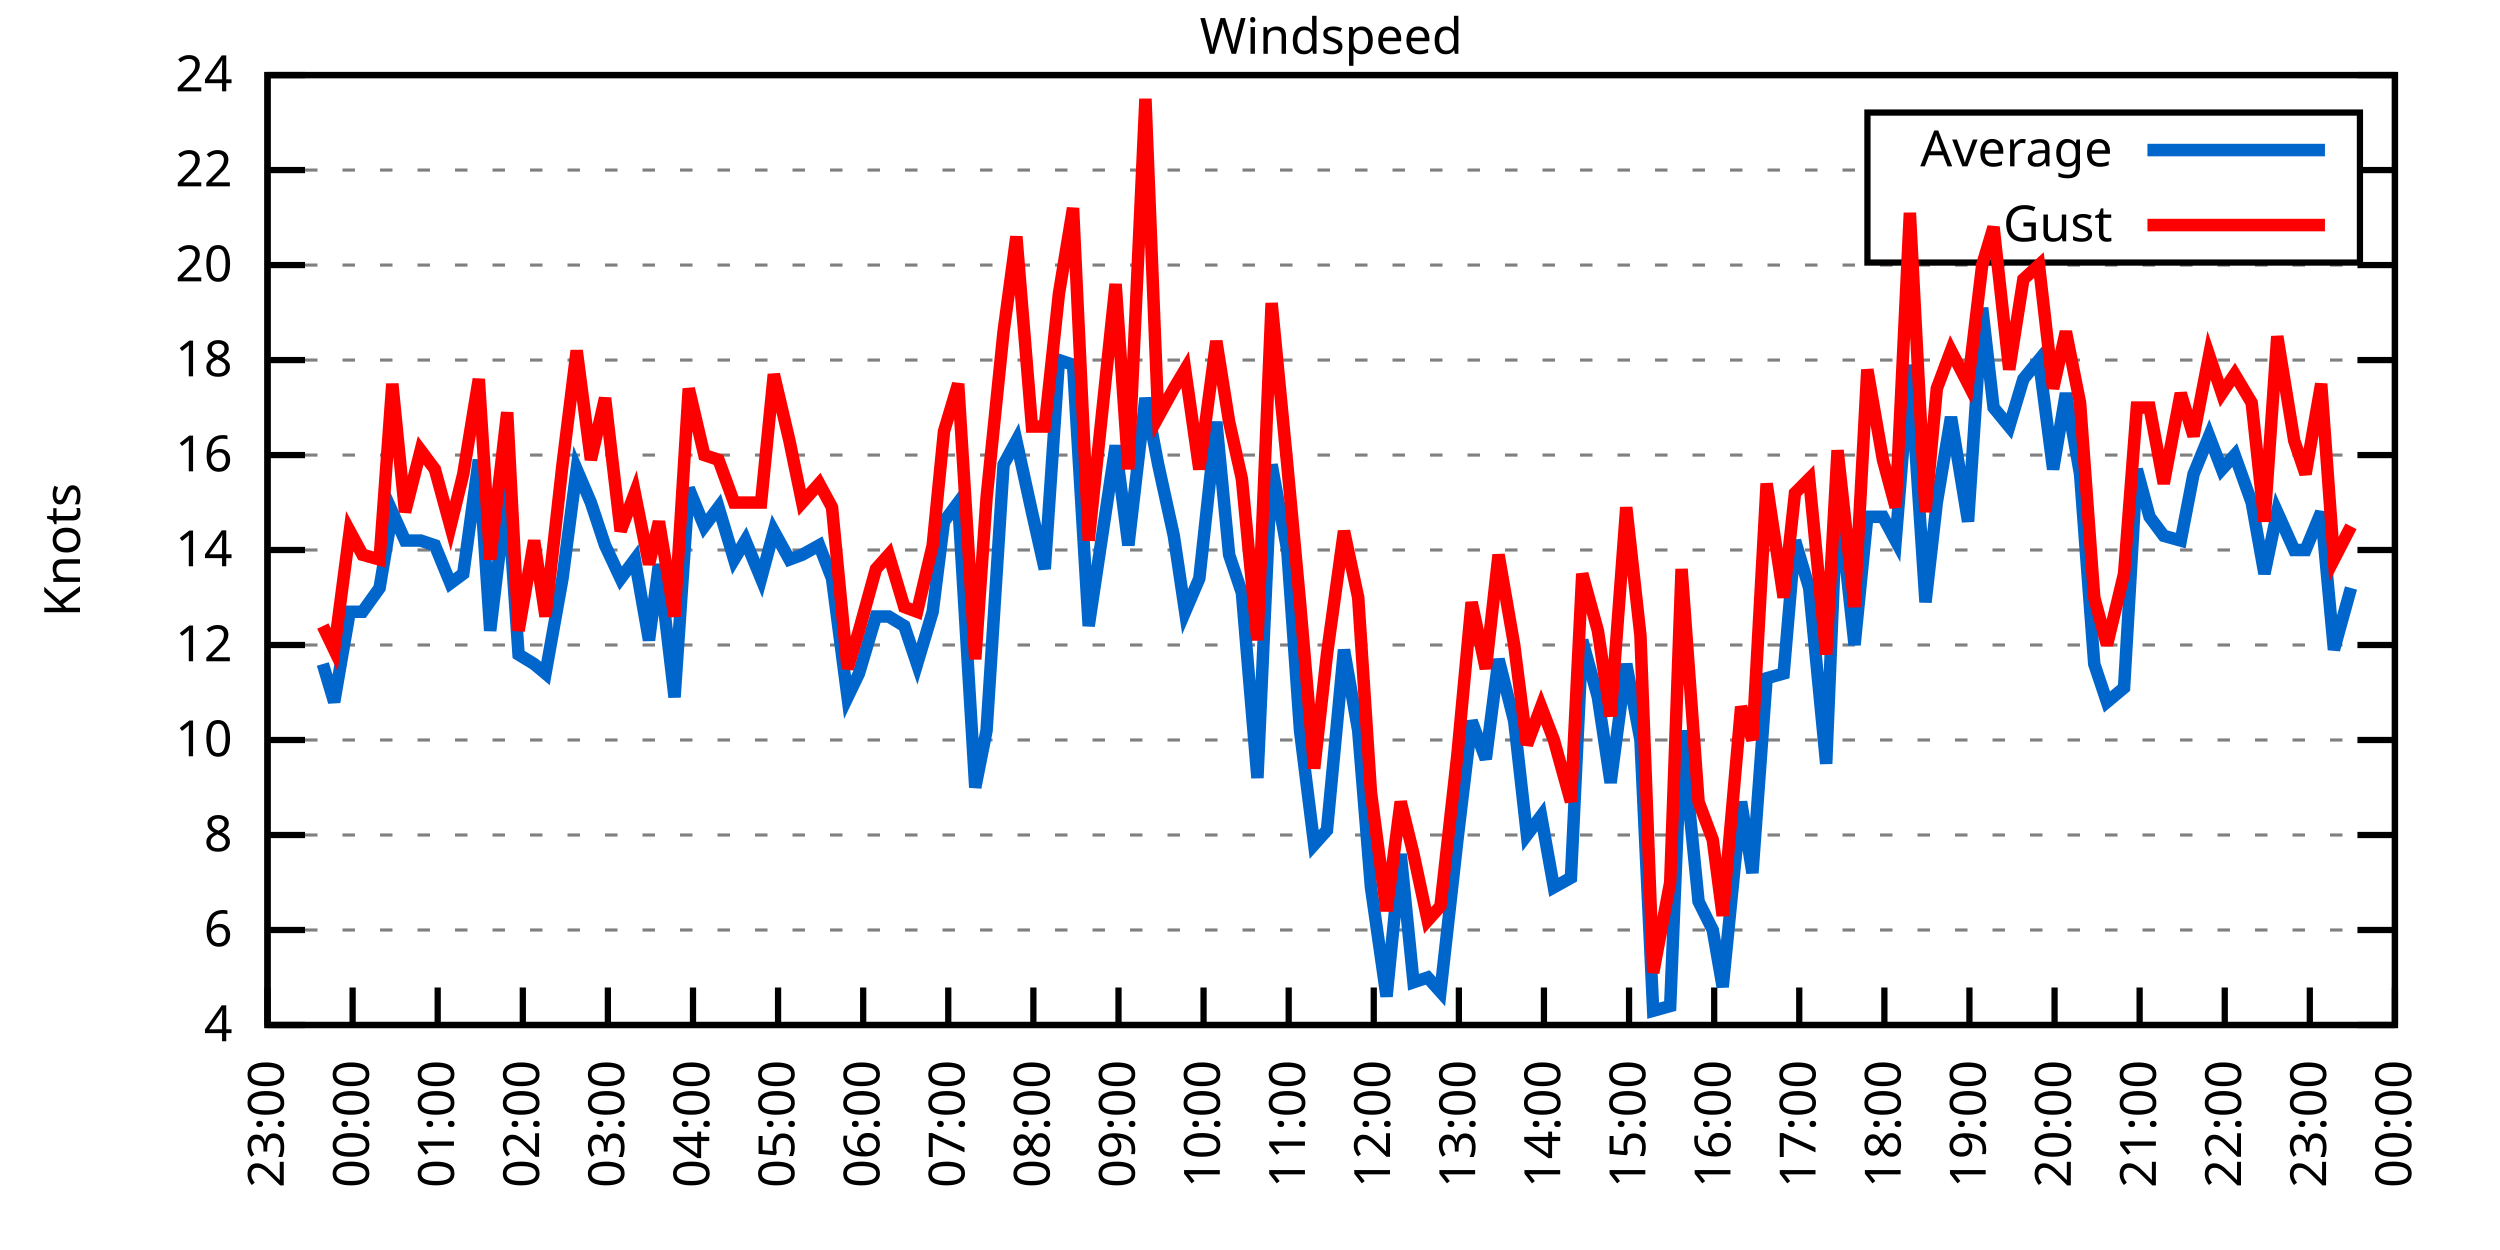
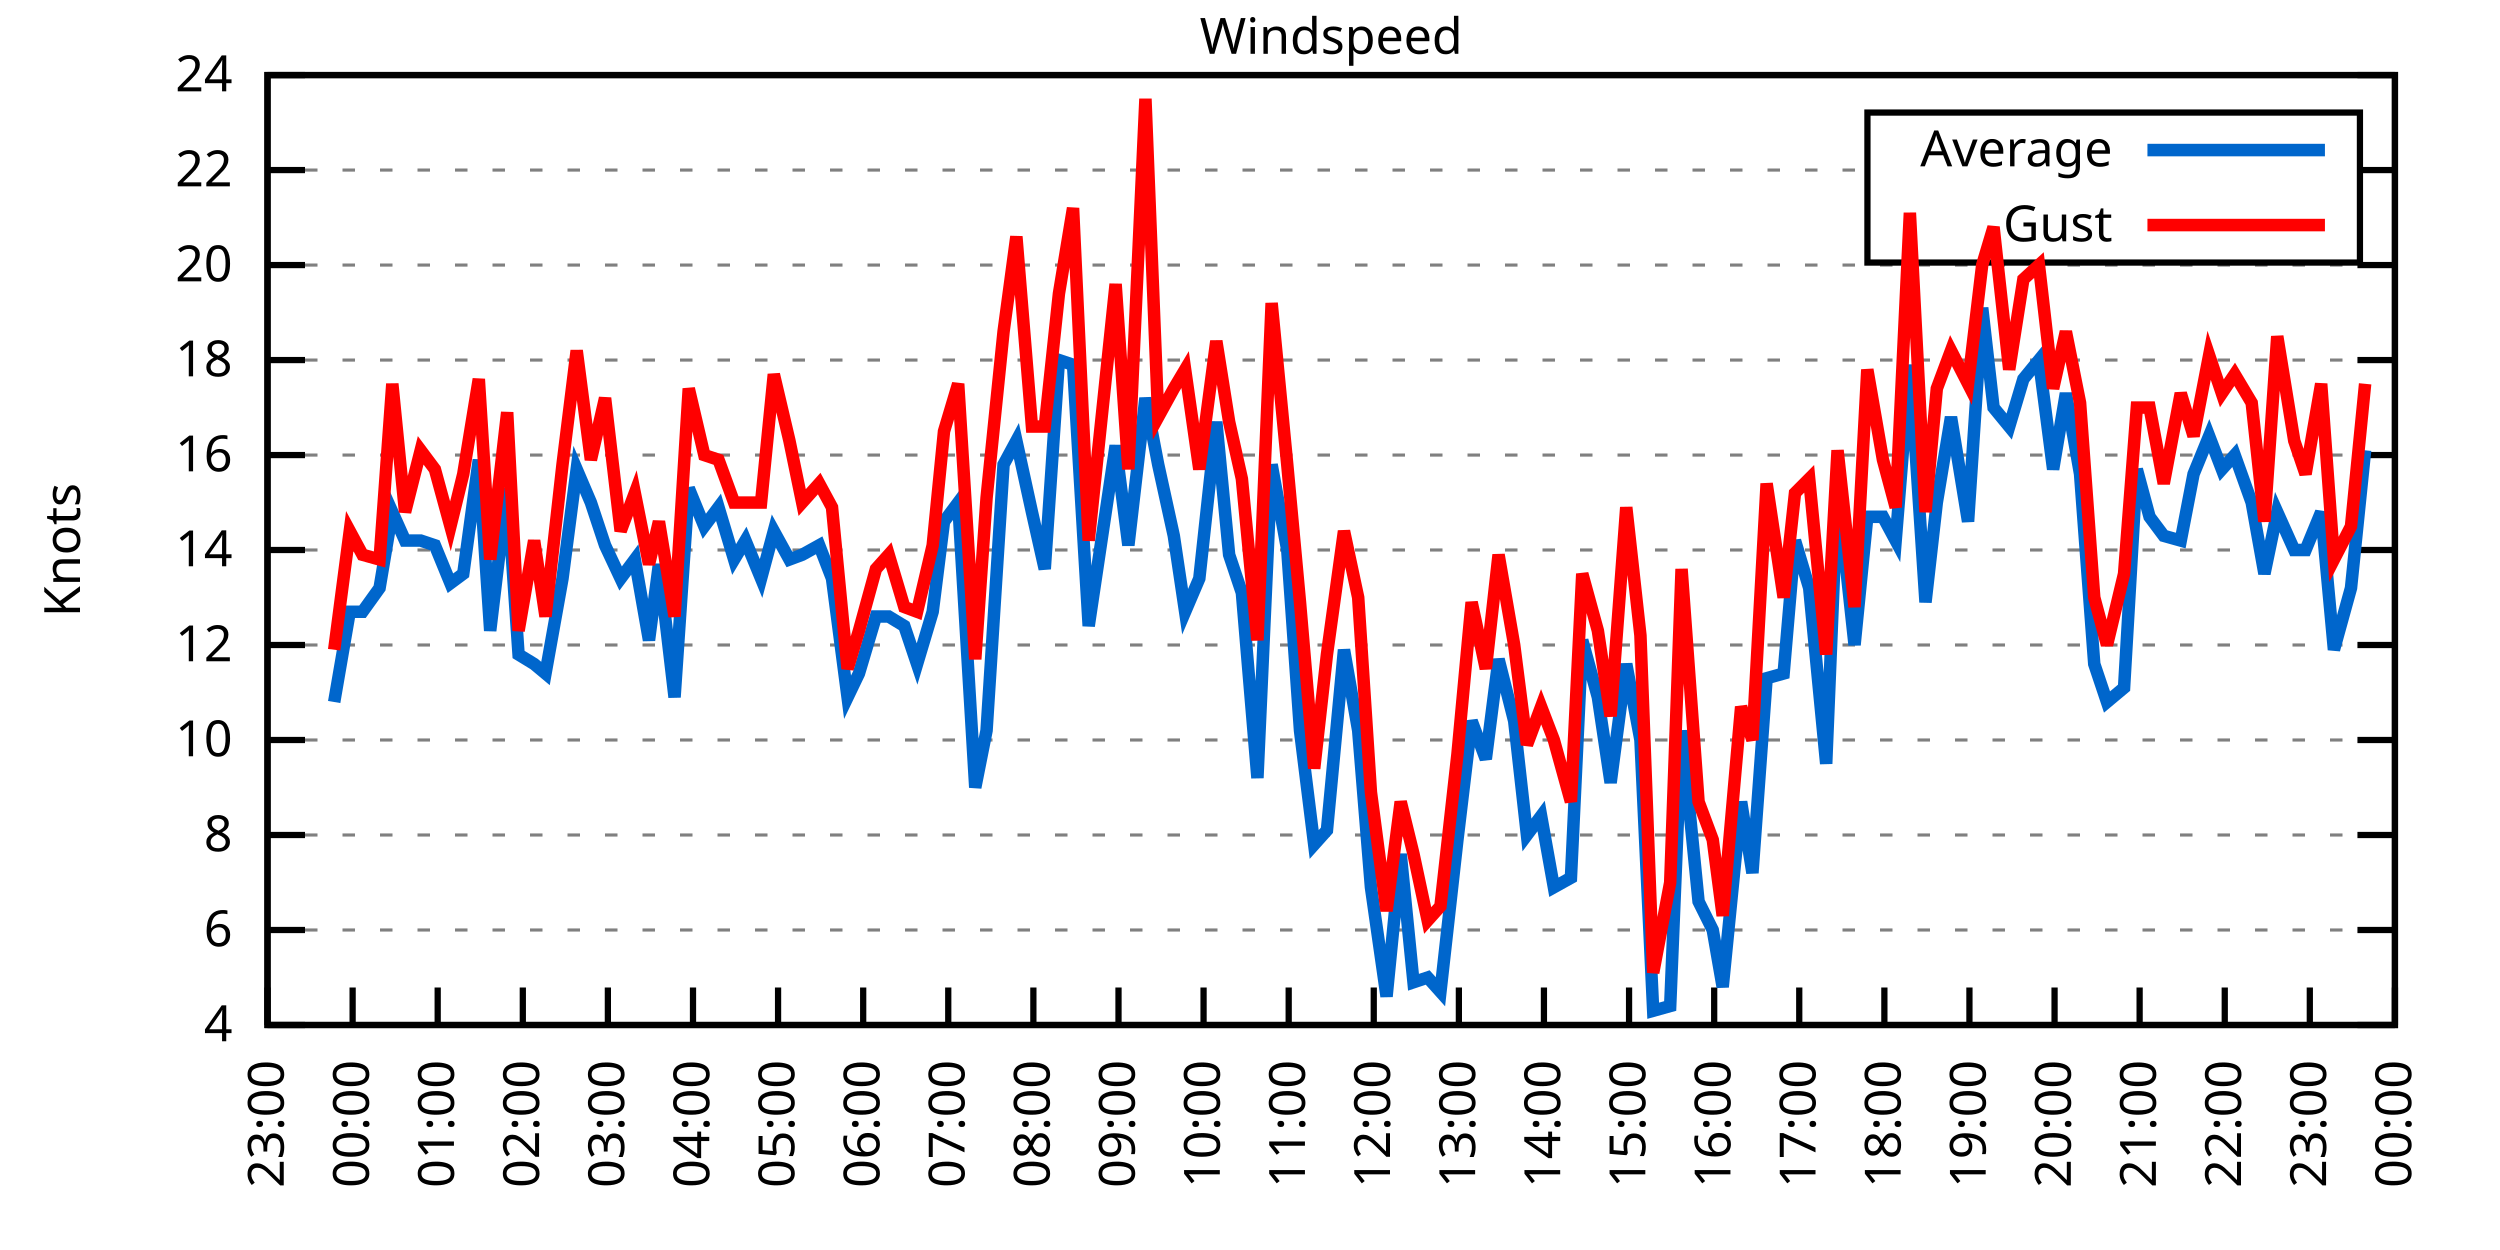
<svg xmlns="http://www.w3.org/2000/svg" xmlns:xlink="http://www.w3.org/1999/xlink" width="400" height="200" viewBox="0 0 400 200">
  <g id="gnuplot_canvas">
    <rect x="0" y="0" width="400" height="200" fill="none" />
    <defs>
      <circle id="gpDot" r="0.5" stroke-width="0.5" stroke="currentColor" />
      <path id="gpPt0" stroke-width="0.333" stroke="currentColor" d="M-1,0 h2 M0,-1 v2" />
      <path id="gpPt1" stroke-width="0.333" stroke="currentColor" d="M-1,-1 L1,1 M1,-1 L-1,1" />
      <path id="gpPt2" stroke-width="0.333" stroke="currentColor" d="M-1,0 L1,0 M0,-1 L0,1 M-1,-1 L1,1 M-1,1 L1,-1" />
      <rect id="gpPt3" stroke-width="0.333" stroke="currentColor" x="-1" y="-1" width="2" height="2" />
      <rect id="gpPt4" stroke-width="0.333" stroke="currentColor" fill="currentColor" x="-1" y="-1" width="2" height="2" />
      <circle id="gpPt5" stroke-width="0.333" stroke="currentColor" cx="0" cy="0" r="1" />
      <use xlink:href="#gpPt5" id="gpPt6" fill="currentColor" stroke="none" />
      <path id="gpPt7" stroke-width="0.333" stroke="currentColor" d="M0,-1.33 L-1.33,0.67 L1.33,0.67 z" />
      <use xlink:href="#gpPt7" id="gpPt8" fill="currentColor" stroke="none" />
      <use xlink:href="#gpPt7" id="gpPt9" stroke="currentColor" transform="rotate(180)" />
      <use xlink:href="#gpPt9" id="gpPt10" fill="currentColor" stroke="none" />
      <use xlink:href="#gpPt3" id="gpPt11" stroke="currentColor" transform="rotate(45)" />
      <use xlink:href="#gpPt11" id="gpPt12" fill="currentColor" stroke="none" />
      <path id="gpPt13" stroke-width="0.333" stroke="currentColor" d="M0,1.330 L1.265,0.411 L0.782,-1.067 L-0.782,-1.076 L-1.265,0.411 z" />
      <use xlink:href="#gpPt13" id="gpPt14" fill="currentColor" stroke="none" />
      <filter id="textbox" filterUnits="objectBoundingBox" x="0" y="0" height="1" width="1">
        <feFlood flood-color="white" flood-opacity="1" result="bgnd" />
        <feComposite in="SourceGraphic" in2="bgnd" operator="atop" />
      </filter>
      <filter id="greybox" filterUnits="objectBoundingBox" x="0" y="0" height="1" width="1">
        <feFlood flood-color="lightgrey" flood-opacity="1" result="grey" />
        <feComposite in="SourceGraphic" in2="grey" operator="atop" />
      </filter>
    </defs>
    <g fill="none" color="white" stroke="currentColor" stroke-width="1.00" stroke-linecap="butt" stroke-linejoin="miter">
</g>
    <g fill="none" color="black" stroke="currentColor" stroke-width="1.00" stroke-linecap="butt" stroke-linejoin="miter">
      <g stroke="none" shape-rendering="crispEdges">
        <polygon fill="rgb(255, 255, 255)" points="42.80,164.00 383.18,164.00 383.18,12.02 42.80,12.02 " />
      </g>
    </g>
    <g fill="none" color="black" stroke="currentColor" stroke-width="1.00" stroke-linecap="butt" stroke-linejoin="miter">
</g>
    <g fill="none" color="black" stroke="black" stroke-width="0.50" stroke-linecap="butt" stroke-linejoin="miter">
</g>
    <g fill="none" color="gray" stroke="currentColor" stroke-width="0.50" stroke-linecap="butt" stroke-linejoin="miter">
      <path stroke="gray" stroke-dasharray="2,4" class="gridline" d="M42.80,164.00 L383.19,164.00  " />
    </g>
    <g fill="none" color="gray" stroke="gray" stroke-width="1.00" stroke-linecap="butt" stroke-linejoin="miter">
</g>
    <g fill="none" color="black" stroke="currentColor" stroke-width="1.00" stroke-linecap="butt" stroke-linejoin="miter">
      <path stroke="black" d="M42.80,164.00 L48.80,164.00 M383.19,164.00 L377.19,164.00  " />
      <g transform="translate(37.20,166.60)" stroke="none" fill="black" font-family="Sans" font-size="8.00" text-anchor="end">
        <text>
          <tspan font-family="Sans"> 4</tspan>
        </text>
      </g>
    </g>
    <g fill="none" color="black" stroke="currentColor" stroke-width="1.00" stroke-linecap="butt" stroke-linejoin="miter">
</g>
    <g fill="none" color="black" stroke="black" stroke-width="0.50" stroke-linecap="butt" stroke-linejoin="miter">
</g>
    <g fill="none" color="gray" stroke="currentColor" stroke-width="0.50" stroke-linecap="butt" stroke-linejoin="miter">
      <path stroke="gray" stroke-dasharray="2,4" class="gridline" d="M42.80,148.80 L383.19,148.80  " />
    </g>
    <g fill="none" color="gray" stroke="gray" stroke-width="1.00" stroke-linecap="butt" stroke-linejoin="miter">
</g>
    <g fill="none" color="black" stroke="currentColor" stroke-width="1.00" stroke-linecap="butt" stroke-linejoin="miter">
      <path stroke="black" d="M42.80,148.80 L48.80,148.80 M383.19,148.80 L377.19,148.80  " />
      <g transform="translate(37.20,151.40)" stroke="none" fill="black" font-family="Sans" font-size="8.00" text-anchor="end">
        <text>
          <tspan font-family="Sans"> 6</tspan>
        </text>
      </g>
    </g>
    <g fill="none" color="black" stroke="currentColor" stroke-width="1.00" stroke-linecap="butt" stroke-linejoin="miter">
</g>
    <g fill="none" color="black" stroke="black" stroke-width="0.50" stroke-linecap="butt" stroke-linejoin="miter">
</g>
    <g fill="none" color="gray" stroke="currentColor" stroke-width="0.50" stroke-linecap="butt" stroke-linejoin="miter">
      <path stroke="gray" stroke-dasharray="2,4" class="gridline" d="M42.80,133.60 L383.19,133.60  " />
    </g>
    <g fill="none" color="gray" stroke="gray" stroke-width="1.00" stroke-linecap="butt" stroke-linejoin="miter">
</g>
    <g fill="none" color="black" stroke="currentColor" stroke-width="1.00" stroke-linecap="butt" stroke-linejoin="miter">
      <path stroke="black" d="M42.80,133.60 L48.80,133.60 M383.19,133.60 L377.19,133.60  " />
      <g transform="translate(37.20,136.20)" stroke="none" fill="black" font-family="Sans" font-size="8.00" text-anchor="end">
        <text>
          <tspan font-family="Sans"> 8</tspan>
        </text>
      </g>
    </g>
    <g fill="none" color="black" stroke="currentColor" stroke-width="1.00" stroke-linecap="butt" stroke-linejoin="miter">
</g>
    <g fill="none" color="black" stroke="black" stroke-width="0.50" stroke-linecap="butt" stroke-linejoin="miter">
</g>
    <g fill="none" color="gray" stroke="currentColor" stroke-width="0.50" stroke-linecap="butt" stroke-linejoin="miter">
      <path stroke="gray" stroke-dasharray="2,4" class="gridline" d="M42.80,118.40 L383.19,118.40  " />
    </g>
    <g fill="none" color="gray" stroke="gray" stroke-width="1.00" stroke-linecap="butt" stroke-linejoin="miter">
</g>
    <g fill="none" color="black" stroke="currentColor" stroke-width="1.00" stroke-linecap="butt" stroke-linejoin="miter">
      <path stroke="black" d="M42.80,118.40 L48.80,118.40 M383.19,118.40 L377.19,118.40  " />
      <g transform="translate(37.20,121.00)" stroke="none" fill="black" font-family="Sans" font-size="8.00" text-anchor="end">
        <text>
          <tspan font-family="Sans"> 10</tspan>
        </text>
      </g>
    </g>
    <g fill="none" color="black" stroke="currentColor" stroke-width="1.00" stroke-linecap="butt" stroke-linejoin="miter">
</g>
    <g fill="none" color="black" stroke="black" stroke-width="0.50" stroke-linecap="butt" stroke-linejoin="miter">
</g>
    <g fill="none" color="gray" stroke="currentColor" stroke-width="0.50" stroke-linecap="butt" stroke-linejoin="miter">
      <path stroke="gray" stroke-dasharray="2,4" class="gridline" d="M42.80,103.20 L383.19,103.20  " />
    </g>
    <g fill="none" color="gray" stroke="gray" stroke-width="1.00" stroke-linecap="butt" stroke-linejoin="miter">
</g>
    <g fill="none" color="black" stroke="currentColor" stroke-width="1.00" stroke-linecap="butt" stroke-linejoin="miter">
      <path stroke="black" d="M42.80,103.20 L48.80,103.20 M383.19,103.20 L377.19,103.20  " />
      <g transform="translate(37.20,105.80)" stroke="none" fill="black" font-family="Sans" font-size="8.00" text-anchor="end">
        <text>
          <tspan font-family="Sans"> 12</tspan>
        </text>
      </g>
    </g>
    <g fill="none" color="black" stroke="currentColor" stroke-width="1.00" stroke-linecap="butt" stroke-linejoin="miter">
</g>
    <g fill="none" color="black" stroke="black" stroke-width="0.50" stroke-linecap="butt" stroke-linejoin="miter">
</g>
    <g fill="none" color="gray" stroke="currentColor" stroke-width="0.50" stroke-linecap="butt" stroke-linejoin="miter">
      <path stroke="gray" stroke-dasharray="2,4" class="gridline" d="M42.80,88.00 L383.19,88.00  " />
    </g>
    <g fill="none" color="gray" stroke="gray" stroke-width="1.00" stroke-linecap="butt" stroke-linejoin="miter">
</g>
    <g fill="none" color="black" stroke="currentColor" stroke-width="1.00" stroke-linecap="butt" stroke-linejoin="miter">
      <path stroke="black" d="M42.80,88.00 L48.80,88.00 M383.19,88.00 L377.19,88.00  " />
      <g transform="translate(37.20,90.60)" stroke="none" fill="black" font-family="Sans" font-size="8.00" text-anchor="end">
        <text>
          <tspan font-family="Sans"> 14</tspan>
        </text>
      </g>
    </g>
    <g fill="none" color="black" stroke="currentColor" stroke-width="1.00" stroke-linecap="butt" stroke-linejoin="miter">
</g>
    <g fill="none" color="black" stroke="black" stroke-width="0.50" stroke-linecap="butt" stroke-linejoin="miter">
</g>
    <g fill="none" color="gray" stroke="currentColor" stroke-width="0.50" stroke-linecap="butt" stroke-linejoin="miter">
      <path stroke="gray" stroke-dasharray="2,4" class="gridline" d="M42.80,72.81 L383.19,72.81  " />
    </g>
    <g fill="none" color="gray" stroke="gray" stroke-width="1.00" stroke-linecap="butt" stroke-linejoin="miter">
</g>
    <g fill="none" color="black" stroke="currentColor" stroke-width="1.00" stroke-linecap="butt" stroke-linejoin="miter">
      <path stroke="black" d="M42.80,72.81 L48.80,72.81 M383.19,72.81 L377.19,72.81  " />
      <g transform="translate(37.20,75.41)" stroke="none" fill="black" font-family="Sans" font-size="8.00" text-anchor="end">
        <text>
          <tspan font-family="Sans"> 16</tspan>
        </text>
      </g>
    </g>
    <g fill="none" color="black" stroke="currentColor" stroke-width="1.00" stroke-linecap="butt" stroke-linejoin="miter">
</g>
    <g fill="none" color="black" stroke="black" stroke-width="0.50" stroke-linecap="butt" stroke-linejoin="miter">
</g>
    <g fill="none" color="gray" stroke="currentColor" stroke-width="0.50" stroke-linecap="butt" stroke-linejoin="miter">
      <path stroke="gray" stroke-dasharray="2,4" class="gridline" d="M42.80,57.61 L383.19,57.61  " />
    </g>
    <g fill="none" color="gray" stroke="gray" stroke-width="1.00" stroke-linecap="butt" stroke-linejoin="miter">
</g>
    <g fill="none" color="black" stroke="currentColor" stroke-width="1.00" stroke-linecap="butt" stroke-linejoin="miter">
      <path stroke="black" d="M42.80,57.61 L48.80,57.61 M383.19,57.61 L377.19,57.61  " />
      <g transform="translate(37.20,60.21)" stroke="none" fill="black" font-family="Sans" font-size="8.00" text-anchor="end">
        <text>
          <tspan font-family="Sans"> 18</tspan>
        </text>
      </g>
    </g>
    <g fill="none" color="black" stroke="currentColor" stroke-width="1.00" stroke-linecap="butt" stroke-linejoin="miter">
</g>
    <g fill="none" color="black" stroke="black" stroke-width="0.50" stroke-linecap="butt" stroke-linejoin="miter">
</g>
    <g fill="none" color="gray" stroke="currentColor" stroke-width="0.50" stroke-linecap="butt" stroke-linejoin="miter">
      <path stroke="gray" stroke-dasharray="2,4" class="gridline" d="M42.80,42.41 L383.19,42.41  " />
    </g>
    <g fill="none" color="gray" stroke="gray" stroke-width="1.00" stroke-linecap="butt" stroke-linejoin="miter">
</g>
    <g fill="none" color="black" stroke="currentColor" stroke-width="1.00" stroke-linecap="butt" stroke-linejoin="miter">
      <path stroke="black" d="M42.80,42.41 L48.80,42.41 M383.19,42.41 L377.19,42.41  " />
      <g transform="translate(37.20,45.01)" stroke="none" fill="black" font-family="Sans" font-size="8.00" text-anchor="end">
        <text>
          <tspan font-family="Sans"> 20</tspan>
        </text>
      </g>
    </g>
    <g fill="none" color="black" stroke="currentColor" stroke-width="1.00" stroke-linecap="butt" stroke-linejoin="miter">
</g>
    <g fill="none" color="black" stroke="black" stroke-width="0.50" stroke-linecap="butt" stroke-linejoin="miter">
</g>
    <g fill="none" color="gray" stroke="currentColor" stroke-width="0.50" stroke-linecap="butt" stroke-linejoin="miter">
      <path stroke="gray" stroke-dasharray="2,4" class="gridline" d="M42.80,27.21 L298.79,27.21 M377.59,27.21 L383.19,27.21  " />
    </g>
    <g fill="none" color="gray" stroke="gray" stroke-width="1.00" stroke-linecap="butt" stroke-linejoin="miter">
</g>
    <g fill="none" color="black" stroke="currentColor" stroke-width="1.00" stroke-linecap="butt" stroke-linejoin="miter">
      <path stroke="black" d="M42.80,27.21 L48.80,27.21 M383.19,27.21 L377.19,27.21  " />
      <g transform="translate(37.20,29.81)" stroke="none" fill="black" font-family="Sans" font-size="8.00" text-anchor="end">
        <text>
          <tspan font-family="Sans"> 22</tspan>
        </text>
      </g>
    </g>
    <g fill="none" color="black" stroke="currentColor" stroke-width="1.00" stroke-linecap="butt" stroke-linejoin="miter">
</g>
    <g fill="none" color="black" stroke="black" stroke-width="0.50" stroke-linecap="butt" stroke-linejoin="miter">
</g>
    <g fill="none" color="gray" stroke="currentColor" stroke-width="0.50" stroke-linecap="butt" stroke-linejoin="miter">
      <path stroke="gray" stroke-dasharray="2,4" class="gridline" d="M42.80,12.01 L383.19,12.01  " />
    </g>
    <g fill="none" color="gray" stroke="gray" stroke-width="1.00" stroke-linecap="butt" stroke-linejoin="miter">
</g>
    <g fill="none" color="black" stroke="currentColor" stroke-width="1.00" stroke-linecap="butt" stroke-linejoin="miter">
      <path stroke="black" d="M42.80,12.01 L48.80,12.01 M383.19,12.01 L377.19,12.01  " />
      <g transform="translate(37.20,14.61)" stroke="none" fill="black" font-family="Sans" font-size="8.00" text-anchor="end">
        <text>
          <tspan font-family="Sans"> 24</tspan>
        </text>
      </g>
    </g>
    <g fill="none" color="black" stroke="currentColor" stroke-width="1.00" stroke-linecap="butt" stroke-linejoin="miter">
      <path stroke="black" d="M42.80,164.00 L42.80,158.00  " />
      <g transform="translate(45.40,169.60) rotate(270.00)" stroke="none" fill="black" font-family="Sans" font-size="8.00" text-anchor="end">
        <text>
          <tspan font-family="Sans">23:00</tspan>
        </text>
      </g>
    </g>
    <g fill="none" color="black" stroke="currentColor" stroke-width="1.00" stroke-linecap="butt" stroke-linejoin="miter">
      <path stroke="black" d="M56.42,164.00 L56.42,158.00  " />
      <g transform="translate(59.02,169.60) rotate(270.00)" stroke="none" fill="black" font-family="Sans" font-size="8.00" text-anchor="end">
        <text>
          <tspan font-family="Sans">00:00</tspan>
        </text>
      </g>
    </g>
    <g fill="none" color="black" stroke="currentColor" stroke-width="1.00" stroke-linecap="butt" stroke-linejoin="miter">
      <path stroke="black" d="M70.03,164.00 L70.03,158.00  " />
      <g transform="translate(72.63,169.60) rotate(270.00)" stroke="none" fill="black" font-family="Sans" font-size="8.00" text-anchor="end">
        <text>
          <tspan font-family="Sans">01:00</tspan>
        </text>
      </g>
    </g>
    <g fill="none" color="black" stroke="currentColor" stroke-width="1.00" stroke-linecap="butt" stroke-linejoin="miter">
      <path stroke="black" d="M83.65,164.00 L83.65,158.00  " />
      <g transform="translate(86.25,169.60) rotate(270.00)" stroke="none" fill="black" font-family="Sans" font-size="8.00" text-anchor="end">
        <text>
          <tspan font-family="Sans">02:00</tspan>
        </text>
      </g>
    </g>
    <g fill="none" color="black" stroke="currentColor" stroke-width="1.00" stroke-linecap="butt" stroke-linejoin="miter">
      <path stroke="black" d="M97.26,164.00 L97.26,158.00  " />
      <g transform="translate(99.86,169.60) rotate(270.00)" stroke="none" fill="black" font-family="Sans" font-size="8.00" text-anchor="end">
        <text>
          <tspan font-family="Sans">03:00</tspan>
        </text>
      </g>
    </g>
    <g fill="none" color="black" stroke="currentColor" stroke-width="1.00" stroke-linecap="butt" stroke-linejoin="miter">
      <path stroke="black" d="M110.88,164.00 L110.88,158.00  " />
      <g transform="translate(113.48,169.60) rotate(270.00)" stroke="none" fill="black" font-family="Sans" font-size="8.00" text-anchor="end">
        <text>
          <tspan font-family="Sans">04:00</tspan>
        </text>
      </g>
    </g>
    <g fill="none" color="black" stroke="currentColor" stroke-width="1.00" stroke-linecap="butt" stroke-linejoin="miter">
      <path stroke="black" d="M124.49,164.00 L124.49,158.00  " />
      <g transform="translate(127.09,169.60) rotate(270.00)" stroke="none" fill="black" font-family="Sans" font-size="8.00" text-anchor="end">
        <text>
          <tspan font-family="Sans">05:00</tspan>
        </text>
      </g>
    </g>
    <g fill="none" color="black" stroke="currentColor" stroke-width="1.00" stroke-linecap="butt" stroke-linejoin="miter">
      <path stroke="black" d="M138.11,164.00 L138.11,158.00  " />
      <g transform="translate(140.71,169.60) rotate(270.00)" stroke="none" fill="black" font-family="Sans" font-size="8.00" text-anchor="end">
        <text>
          <tspan font-family="Sans">06:00</tspan>
        </text>
      </g>
    </g>
    <g fill="none" color="black" stroke="currentColor" stroke-width="1.00" stroke-linecap="butt" stroke-linejoin="miter">
      <path stroke="black" d="M151.72,164.00 L151.72,158.00  " />
      <g transform="translate(154.32,169.60) rotate(270.00)" stroke="none" fill="black" font-family="Sans" font-size="8.00" text-anchor="end">
        <text>
          <tspan font-family="Sans">07:00</tspan>
        </text>
      </g>
    </g>
    <g fill="none" color="black" stroke="currentColor" stroke-width="1.00" stroke-linecap="butt" stroke-linejoin="miter">
      <path stroke="black" d="M165.34,164.00 L165.34,158.00  " />
      <g transform="translate(167.94,169.60) rotate(270.00)" stroke="none" fill="black" font-family="Sans" font-size="8.00" text-anchor="end">
        <text>
          <tspan font-family="Sans">08:00</tspan>
        </text>
      </g>
    </g>
    <g fill="none" color="black" stroke="currentColor" stroke-width="1.00" stroke-linecap="butt" stroke-linejoin="miter">
      <path stroke="black" d="M178.96,164.00 L178.96,158.00  " />
      <g transform="translate(181.56,169.60) rotate(270.00)" stroke="none" fill="black" font-family="Sans" font-size="8.00" text-anchor="end">
        <text>
          <tspan font-family="Sans">09:00</tspan>
        </text>
      </g>
    </g>
    <g fill="none" color="black" stroke="currentColor" stroke-width="1.00" stroke-linecap="butt" stroke-linejoin="miter">
      <path stroke="black" d="M192.57,164.00 L192.57,158.00  " />
      <g transform="translate(195.17,169.60) rotate(270.00)" stroke="none" fill="black" font-family="Sans" font-size="8.00" text-anchor="end">
        <text>
          <tspan font-family="Sans">10:00</tspan>
        </text>
      </g>
    </g>
    <g fill="none" color="black" stroke="currentColor" stroke-width="1.00" stroke-linecap="butt" stroke-linejoin="miter">
      <path stroke="black" d="M206.19,164.00 L206.19,158.00  " />
      <g transform="translate(208.79,169.60) rotate(270.00)" stroke="none" fill="black" font-family="Sans" font-size="8.00" text-anchor="end">
        <text>
          <tspan font-family="Sans">11:00</tspan>
        </text>
      </g>
    </g>
    <g fill="none" color="black" stroke="currentColor" stroke-width="1.00" stroke-linecap="butt" stroke-linejoin="miter">
      <path stroke="black" d="M219.80,164.00 L219.80,158.00  " />
      <g transform="translate(222.40,169.60) rotate(270.00)" stroke="none" fill="black" font-family="Sans" font-size="8.00" text-anchor="end">
        <text>
          <tspan font-family="Sans">12:00</tspan>
        </text>
      </g>
    </g>
    <g fill="none" color="black" stroke="currentColor" stroke-width="1.00" stroke-linecap="butt" stroke-linejoin="miter">
      <path stroke="black" d="M233.42,164.00 L233.42,158.00  " />
      <g transform="translate(236.02,169.60) rotate(270.00)" stroke="none" fill="black" font-family="Sans" font-size="8.00" text-anchor="end">
        <text>
          <tspan font-family="Sans">13:00</tspan>
        </text>
      </g>
    </g>
    <g fill="none" color="black" stroke="currentColor" stroke-width="1.00" stroke-linecap="butt" stroke-linejoin="miter">
      <path stroke="black" d="M247.03,164.00 L247.03,158.00  " />
      <g transform="translate(249.63,169.60) rotate(270.00)" stroke="none" fill="black" font-family="Sans" font-size="8.00" text-anchor="end">
        <text>
          <tspan font-family="Sans">14:00</tspan>
        </text>
      </g>
    </g>
    <g fill="none" color="black" stroke="currentColor" stroke-width="1.00" stroke-linecap="butt" stroke-linejoin="miter">
      <path stroke="black" d="M260.65,164.00 L260.65,158.00  " />
      <g transform="translate(263.25,169.60) rotate(270.00)" stroke="none" fill="black" font-family="Sans" font-size="8.00" text-anchor="end">
        <text>
          <tspan font-family="Sans">15:00</tspan>
        </text>
      </g>
    </g>
    <g fill="none" color="black" stroke="currentColor" stroke-width="1.00" stroke-linecap="butt" stroke-linejoin="miter">
      <path stroke="black" d="M274.27,164.00 L274.27,158.00  " />
      <g transform="translate(276.87,169.60) rotate(270.00)" stroke="none" fill="black" font-family="Sans" font-size="8.00" text-anchor="end">
        <text>
          <tspan font-family="Sans">16:00</tspan>
        </text>
      </g>
    </g>
    <g fill="none" color="black" stroke="currentColor" stroke-width="1.00" stroke-linecap="butt" stroke-linejoin="miter">
      <path stroke="black" d="M287.88,164.00 L287.88,158.00  " />
      <g transform="translate(290.48,169.60) rotate(270.00)" stroke="none" fill="black" font-family="Sans" font-size="8.00" text-anchor="end">
        <text>
          <tspan font-family="Sans">17:00</tspan>
        </text>
      </g>
    </g>
    <g fill="none" color="black" stroke="currentColor" stroke-width="1.00" stroke-linecap="butt" stroke-linejoin="miter">
      <path stroke="black" d="M301.50,164.00 L301.50,158.00  " />
      <g transform="translate(304.10,169.60) rotate(270.00)" stroke="none" fill="black" font-family="Sans" font-size="8.00" text-anchor="end">
        <text>
          <tspan font-family="Sans">18:00</tspan>
        </text>
      </g>
    </g>
    <g fill="none" color="black" stroke="currentColor" stroke-width="1.00" stroke-linecap="butt" stroke-linejoin="miter">
      <path stroke="black" d="M315.11,164.00 L315.11,158.00  " />
      <g transform="translate(317.71,169.60) rotate(270.00)" stroke="none" fill="black" font-family="Sans" font-size="8.00" text-anchor="end">
        <text>
          <tspan font-family="Sans">19:00</tspan>
        </text>
      </g>
    </g>
    <g fill="none" color="black" stroke="currentColor" stroke-width="1.00" stroke-linecap="butt" stroke-linejoin="miter">
      <path stroke="black" d="M328.73,164.00 L328.73,158.00  " />
      <g transform="translate(331.33,169.60) rotate(270.00)" stroke="none" fill="black" font-family="Sans" font-size="8.00" text-anchor="end">
        <text>
          <tspan font-family="Sans">20:00</tspan>
        </text>
      </g>
    </g>
    <g fill="none" color="black" stroke="currentColor" stroke-width="1.00" stroke-linecap="butt" stroke-linejoin="miter">
      <path stroke="black" d="M342.34,164.00 L342.34,158.00  " />
      <g transform="translate(344.94,169.60) rotate(270.00)" stroke="none" fill="black" font-family="Sans" font-size="8.00" text-anchor="end">
        <text>
          <tspan font-family="Sans">21:00</tspan>
        </text>
      </g>
    </g>
    <g fill="none" color="black" stroke="currentColor" stroke-width="1.00" stroke-linecap="butt" stroke-linejoin="miter">
      <path stroke="black" d="M355.96,164.00 L355.96,158.00  " />
      <g transform="translate(358.56,169.60) rotate(270.00)" stroke="none" fill="black" font-family="Sans" font-size="8.00" text-anchor="end">
        <text>
          <tspan font-family="Sans">22:00</tspan>
        </text>
      </g>
    </g>
    <g fill="none" color="black" stroke="currentColor" stroke-width="1.00" stroke-linecap="butt" stroke-linejoin="miter">
      <path stroke="black" d="M369.57,164.00 L369.57,158.00  " />
      <g transform="translate(372.17,169.60) rotate(270.00)" stroke="none" fill="black" font-family="Sans" font-size="8.00" text-anchor="end">
        <text>
          <tspan font-family="Sans">23:00</tspan>
        </text>
      </g>
    </g>
    <g fill="none" color="black" stroke="currentColor" stroke-width="1.00" stroke-linecap="butt" stroke-linejoin="miter">
      <path stroke="black" d="M383.19,164.00 L383.19,158.00  " />
      <g transform="translate(385.79,169.60) rotate(270.00)" stroke="none" fill="black" font-family="Sans" font-size="8.00" text-anchor="end">
        <text>
          <tspan font-family="Sans">00:00</tspan>
        </text>
      </g>
    </g>
    <g fill="none" color="black" stroke="currentColor" stroke-width="1.00" stroke-linecap="butt" stroke-linejoin="miter">
</g>
    <g fill="none" color="black" stroke="currentColor" stroke-width="1.00" stroke-linecap="butt" stroke-linejoin="miter">
      <path stroke="black" d="M42.80,12.01 L42.80,164.00 L383.19,164.00 L383.19,12.01 L42.80,12.01 Z  " />
    </g>
    <g fill="none" color="black" stroke="currentColor" stroke-width="1.00" stroke-linecap="butt" stroke-linejoin="miter">
</g>
    <g fill="none" color="black" stroke="currentColor" stroke-width="1.00" stroke-linecap="butt" stroke-linejoin="miter">
      <path stroke="black" d="M298.79,42.01 L298.79,18.01 L377.59,18.01 L377.59,42.01 L298.79,42.01 Z  " />
    </g>
    <g id="Windspeed_plot_1">
      <g fill="none" color="white" stroke="black" stroke-width="2.00" stroke-linecap="butt" stroke-linejoin="miter">
</g>
      <g fill="none" color="black" stroke="currentColor" stroke-width="2.00" stroke-linecap="butt" stroke-linejoin="miter">
        <g transform="translate(337.99,26.61)" stroke="none" fill="black" font-family="Sans" font-size="8.00" text-anchor="end">
          <text>
            <tspan font-family="Sans">Average</tspan>
          </text>
        </g>
      </g>
      <g fill="none" color="black" stroke="currentColor" stroke-width="2.00" stroke-linecap="butt" stroke-linejoin="miter">
-         <path stroke="rgb(  0, 102, 204)" d="M343.59,24.01 L371.99,24.01 M51.65,106.24 L53.47,112.32 L55.96,97.88 L58.00,97.88 L60.73,94.08 L62.77,81.93   L64.81,86.49 L67.31,86.49 L69.58,87.25 L72.07,93.32 L74.12,91.80 L76.61,73.57 L78.43,100.92 L81.15,78.13   L82.97,104.72 L85.46,106.24 L87.28,107.76 L90.00,92.56 L92.27,75.09 L94.54,80.41 L96.81,87.25 L99.30,92.56   L101.57,89.52 L103.84,102.44 L105.43,90.28 L107.93,111.56 L110.20,78.13 L112.69,84.21 L114.96,81.17 L117.46,89.52   L119.27,86.49 L121.77,92.56 L123.81,84.97 L126.31,89.52 L128.35,88.76 L131.07,87.25 L133.12,92.56 L135.61,111.56   L137.43,107.76 L140.15,98.64 L142.19,98.64 L144.69,100.16 L146.73,106.24 L149.23,97.88 L151.04,83.45 L153.31,80.41   L156.04,126.00 L157.85,116.88 L160.57,74.33 L162.62,70.53 L165.11,81.93 L167.16,91.04 L169.43,57.61 L171.69,58.37   L174.19,100.16 L178.50,71.29 L180.54,87.25 L183.27,63.69 L185.31,74.33 L187.81,85.73 L189.62,97.88 L191.89,92.56   L194.61,67.49 L196.66,88.76 L198.70,94.84 L201.19,124.48 L203.46,74.33 L205.96,88.00 L208.00,116.88 L210.27,135.12   L212.31,132.84 L215.04,103.96 L217.31,116.88 L219.35,141.96 L221.85,159.44 L224.11,136.64 L226.16,157.16 L228.43,156.40   L230.47,158.68 L233.19,134.36 L235.46,115.36 L237.73,121.44 L239.77,105.48 L242.27,115.36 L244.31,133.60 L246.58,130.56   L248.62,141.96 L251.35,140.44 L253.16,102.44 L255.66,111.56 L257.70,125.24 L260.20,106.24 L262.47,118.40 L264.51,161.72   L267.23,160.96 L269.05,116.88 L271.77,144.24 L274.04,148.80 L275.63,157.92 L278.58,128.28 L280.39,139.68 L282.66,108.52   L285.38,107.76 L287.20,86.49 L289.47,94.08 L292.19,122.20 L294.01,78.13 L296.73,103.20 L298.77,82.69 L301.27,82.69   L303.31,86.49 L305.58,58.37 L308.08,96.36 L309.89,80.41 L312.16,66.73 L314.89,83.45 L317.15,49.25 L318.97,65.21   L321.47,68.25 L323.74,60.65 L326.23,57.61 L328.50,75.09 L330.54,62.93 L332.81,75.85 L335.08,106.24 L337.12,112.32   L339.85,110.04 L341.89,75.09 L343.93,82.69 L346.20,85.73 L348.92,86.49 L350.97,75.85 L353.46,69.77 L355.50,75.09   L357.55,72.81 L360.27,80.41 L362.31,91.80 L364.36,81.93 L367.08,88.00 L368.89,88.00 L371.39,81.93 L373.43,103.96   L376.16,94.08  " />
+         <path stroke="rgb(  0, 102, 204)" d="M343.59,24.01 L371.99,24.01 M53.47,112.32 L55.96,97.88 L58.00,97.88 L60.73,94.08 L62.77,81.93 L64.81,86.49   L67.31,86.49 L69.58,87.25 L72.07,93.32 L74.12,91.80 L76.61,73.57 L78.43,100.92 L81.15,78.13 L82.97,104.72   L85.46,106.24 L87.28,107.76 L90.00,92.56 L92.27,75.09 L94.54,80.41 L96.81,87.25 L99.30,92.56 L101.57,89.52   L103.84,102.44 L105.43,90.28 L107.93,111.56 L110.20,78.13 L112.69,84.21 L114.96,81.17 L117.46,89.52 L119.27,86.49   L121.77,92.56 L123.81,84.97 L126.31,89.52 L128.35,88.76 L131.07,87.25 L133.12,92.56 L135.61,111.56 L137.43,107.76   L140.15,98.64 L142.19,98.64 L144.69,100.16 L146.73,106.24 L149.23,97.88 L151.04,83.45 L153.31,80.41 L156.04,126.00   L157.85,116.88 L160.57,74.33 L162.62,70.53 L165.11,81.93 L167.16,91.04 L169.43,57.61 L171.69,58.37 L174.19,100.16   L178.50,71.29 L180.54,87.25 L183.27,63.69 L185.31,74.33 L187.81,85.73 L189.62,97.88 L191.89,92.56 L194.61,67.49   L196.66,88.76 L198.70,94.84 L201.19,124.48 L203.46,74.33 L205.96,88.00 L208.00,116.88 L210.27,135.12 L212.31,132.84   L215.04,103.96 L217.31,116.88 L219.35,141.96 L221.85,159.44 L224.11,136.64 L226.16,157.16 L228.43,156.40 L230.47,158.68   L233.19,134.36 L235.46,115.36 L237.73,121.44 L239.77,105.48 L242.27,115.36 L244.31,133.60 L246.58,130.56 L248.62,141.96   L251.35,140.44 L253.16,102.44 L255.66,111.56 L257.70,125.24 L260.20,106.24 L262.47,118.40 L264.51,161.72 L267.23,160.96   L269.05,116.88 L271.77,144.24 L274.04,148.80 L275.63,157.92 L278.58,128.28 L280.39,139.68 L282.66,108.52 L285.38,107.76   L287.20,86.49 L289.47,94.08 L292.19,122.20 L294.01,78.13 L296.73,103.20 L298.77,82.69 L301.27,82.69 L303.31,86.49   L305.58,58.37 L308.08,96.36 L309.89,80.41 L312.16,66.73 L314.89,83.45 L317.15,49.25 L318.97,65.21 L321.47,68.25   L323.74,60.65 L326.23,57.61 L328.50,75.09 L330.54,62.93 L332.81,75.85 L335.08,106.24 L337.12,112.32 L339.85,110.04   L341.89,75.09 L343.93,82.69 L346.20,85.73 L348.92,86.49 L350.97,75.85 L353.46,69.77 L355.50,75.09 L357.55,72.81   L360.27,80.41 L362.31,91.80 L364.36,81.93 L367.08,88.00 L368.89,88.00 L371.39,81.93 L373.43,103.96 L376.16,94.08   L378.42,72.05  " />
      </g>
    </g>
    <g id="Windspeed_plot_2">
      <g fill="none" color="black" stroke="currentColor" stroke-width="2.00" stroke-linecap="butt" stroke-linejoin="miter">
        <g transform="translate(337.99,38.61)" stroke="none" fill="black" font-family="Sans" font-size="8.00" text-anchor="end">
          <text>
            <tspan font-family="Sans">Gust</tspan>
          </text>
        </g>
      </g>
      <g fill="none" color="black" stroke="currentColor" stroke-width="2.00" stroke-linecap="butt" stroke-linejoin="miter">
-         <path stroke="rgb(255,   0,   0)" d="M343.59,36.01 L371.99,36.01 M51.65,100.16 L53.47,103.96 L55.96,84.97 L58.00,88.76 L60.73,89.52 L62.77,61.41   L64.81,81.93 L67.31,72.05 L69.58,75.09 L72.07,84.21 L74.12,75.85 L76.61,60.65 L78.43,89.52 L81.15,65.97   L82.97,100.92 L85.46,86.49 L87.28,98.64 L90.00,74.33 L92.27,56.09 L94.54,73.57 L96.81,63.69 L99.30,84.97   L101.57,78.89 L103.84,90.28 L105.43,83.45 L107.93,98.64 L110.20,62.17 L112.69,72.81 L114.96,73.57 L117.46,80.41   L119.27,80.41 L121.77,80.41 L123.81,59.89 L126.31,70.53 L128.35,80.41 L131.07,77.37 L133.12,81.17 L135.61,107.00   L137.43,100.92 L140.15,91.04 L142.19,88.76 L144.69,97.12 L146.73,97.88 L149.23,87.25 L151.04,69.01 L153.31,61.41   L156.04,105.48 L157.85,79.65 L160.57,53.05 L162.62,37.85 L165.11,68.25 L167.16,68.25 L169.43,46.97 L171.69,33.29   L174.19,86.49 L178.50,45.45 L180.54,75.09 L183.27,15.81 L185.31,66.73 L187.81,62.17 L189.62,59.13 L191.89,75.09   L194.61,54.57 L196.66,67.49 L198.70,76.61 L201.19,102.44 L203.46,48.49 L205.96,74.33 L208.00,96.36 L210.27,122.96   L212.31,104.72 L215.04,84.97 L217.31,95.60 L219.35,126.76 L221.85,145.76 L224.11,128.28 L226.16,136.64 L228.43,147.28   L230.47,145.00 L233.19,120.68 L235.46,96.36 L237.73,107.00 L239.77,88.76 L242.27,103.20 L244.31,119.16 L246.58,113.08   L248.62,118.40 L251.35,128.28 L253.16,91.80 L255.66,100.92 L257.70,114.60 L260.20,81.17 L262.47,101.68 L264.51,155.64   L267.23,141.20 L269.05,91.04 L271.77,128.28 L274.04,134.36 L275.63,146.52 L278.58,113.08 L280.39,118.40 L282.66,77.37   L285.38,95.60 L287.20,78.89 L289.47,76.61 L292.19,104.72 L294.01,72.05 L296.73,97.12 L298.77,59.13 L301.27,73.57   L303.31,81.17 L305.58,34.05 L308.08,81.93 L309.89,62.17 L312.16,56.09 L314.89,61.41 L317.15,42.41 L318.97,36.33   L321.47,59.13 L323.74,44.69 L326.23,42.41 L328.50,62.17 L330.54,53.05 L332.81,64.45 L335.08,95.60 L337.12,103.20   L339.85,91.80 L341.89,65.21 L343.93,65.21 L346.20,77.37 L348.92,62.93 L350.97,69.77 L353.46,56.85 L355.50,62.93   L357.55,59.89 L360.27,64.45 L362.31,83.45 L364.36,53.81 L367.08,70.53 L368.89,75.85 L371.39,61.41 L373.43,89.52   L376.16,84.21  " />
+         <path stroke="rgb(255,   0,   0)" d="M343.59,36.01 L371.99,36.01 M53.47,103.96 L55.96,84.97 L58.00,88.76 L60.73,89.52 L62.77,61.41 L64.81,81.93   L67.31,72.05 L69.58,75.09 L72.07,84.21 L74.12,75.85 L76.61,60.65 L78.43,89.52 L81.15,65.97 L82.97,100.92   L85.46,86.49 L87.28,98.64 L90.00,74.33 L92.27,56.09 L94.54,73.57 L96.81,63.69 L99.30,84.97 L101.57,78.89   L103.84,90.28 L105.43,83.45 L107.93,98.64 L110.20,62.17 L112.69,72.81 L114.96,73.57 L117.46,80.41 L119.27,80.41   L121.77,80.41 L123.81,59.89 L126.31,70.53 L128.35,80.41 L131.07,77.37 L133.12,81.17 L135.61,107.00 L137.43,100.92   L140.15,91.04 L142.19,88.76 L144.69,97.12 L146.73,97.88 L149.23,87.25 L151.04,69.01 L153.31,61.41 L156.04,105.48   L157.85,79.65 L160.57,53.05 L162.62,37.85 L165.11,68.25 L167.16,68.25 L169.43,46.97 L171.69,33.29 L174.19,86.49   L178.50,45.45 L180.54,75.09 L183.27,15.81 L185.31,66.73 L187.81,62.17 L189.62,59.13 L191.89,75.09 L194.61,54.57   L196.66,67.49 L198.70,76.61 L201.19,102.44 L203.46,48.49 L205.96,74.33 L208.00,96.36 L210.27,122.96 L212.31,104.72   L215.04,84.97 L217.31,95.60 L219.35,126.76 L221.85,145.76 L224.11,128.28 L226.16,136.64 L228.43,147.28 L230.47,145.00   L233.19,120.68 L235.46,96.36 L237.73,107.00 L239.77,88.76 L242.27,103.20 L244.31,119.16 L246.58,113.08 L248.62,118.40   L251.35,128.28 L253.16,91.80 L255.66,100.92 L257.70,114.60 L260.20,81.17 L262.47,101.68 L264.51,155.64 L267.23,141.20   L269.05,91.04 L271.77,128.28 L274.04,134.36 L275.63,146.52 L278.58,113.08 L280.39,118.40 L282.66,77.37 L285.38,95.60   L287.20,78.89 L289.47,76.61 L292.19,104.72 L294.01,72.05 L296.73,97.12 L298.77,59.13 L301.27,73.57 L303.31,81.17   L305.58,34.05 L308.08,81.93 L309.89,62.17 L312.16,56.09 L314.89,61.41 L317.15,42.41 L318.97,36.33 L321.47,59.13   L323.74,44.69 L326.23,42.41 L328.50,62.17 L330.54,53.05 L332.81,64.45 L335.08,95.60 L337.12,103.20 L339.85,91.80   L341.89,65.21 L343.93,65.21 L346.20,77.37 L348.92,62.93 L350.97,69.77 L353.46,56.85 L355.50,62.93 L357.55,59.89   L360.27,64.45 L362.31,83.45 L364.36,53.81 L367.08,70.53 L368.89,75.85 L371.39,61.41 L373.43,89.52 L376.16,84.21   L378.42,61.41  " />
      </g>
    </g>
    <g fill="none" color="black" stroke="currentColor" stroke-width="2.00" stroke-linecap="butt" stroke-linejoin="miter">
</g>
    <g fill="none" color="black" stroke="black" stroke-width="1.00" stroke-linecap="butt" stroke-linejoin="miter">
</g>
    <g fill="none" color="black" stroke="currentColor" stroke-width="1.00" stroke-linecap="butt" stroke-linejoin="miter">
      <path stroke="black" d="M42.80,12.01 L42.80,164.00 L383.19,164.00 L383.19,12.01 L42.80,12.01 Z  " />
      <g transform="translate(12.80,88.01) rotate(270.00)" stroke="none" fill="black" font-family="Sans" font-size="8.00" text-anchor="middle">
        <text>
          <tspan font-family="Sans">Knots</tspan>
        </text>
      </g>
    </g>
    <g fill="none" color="black" stroke="currentColor" stroke-width="1.00" stroke-linecap="butt" stroke-linejoin="miter">
</g>
    <g fill="none" color="black" stroke="currentColor" stroke-width="1.00" stroke-linecap="butt" stroke-linejoin="miter">
      <g transform="translate(212.99,8.61)" stroke="none" fill="black" font-family="Sans" font-size="8.00" text-anchor="middle">
        <text>
          <tspan font-family="Sans">Windspeed</tspan>
        </text>
      </g>
    </g>
    <g fill="none" color="black" stroke="currentColor" stroke-width="1.00" stroke-linecap="butt" stroke-linejoin="miter">
</g>
  </g>
</svg>
